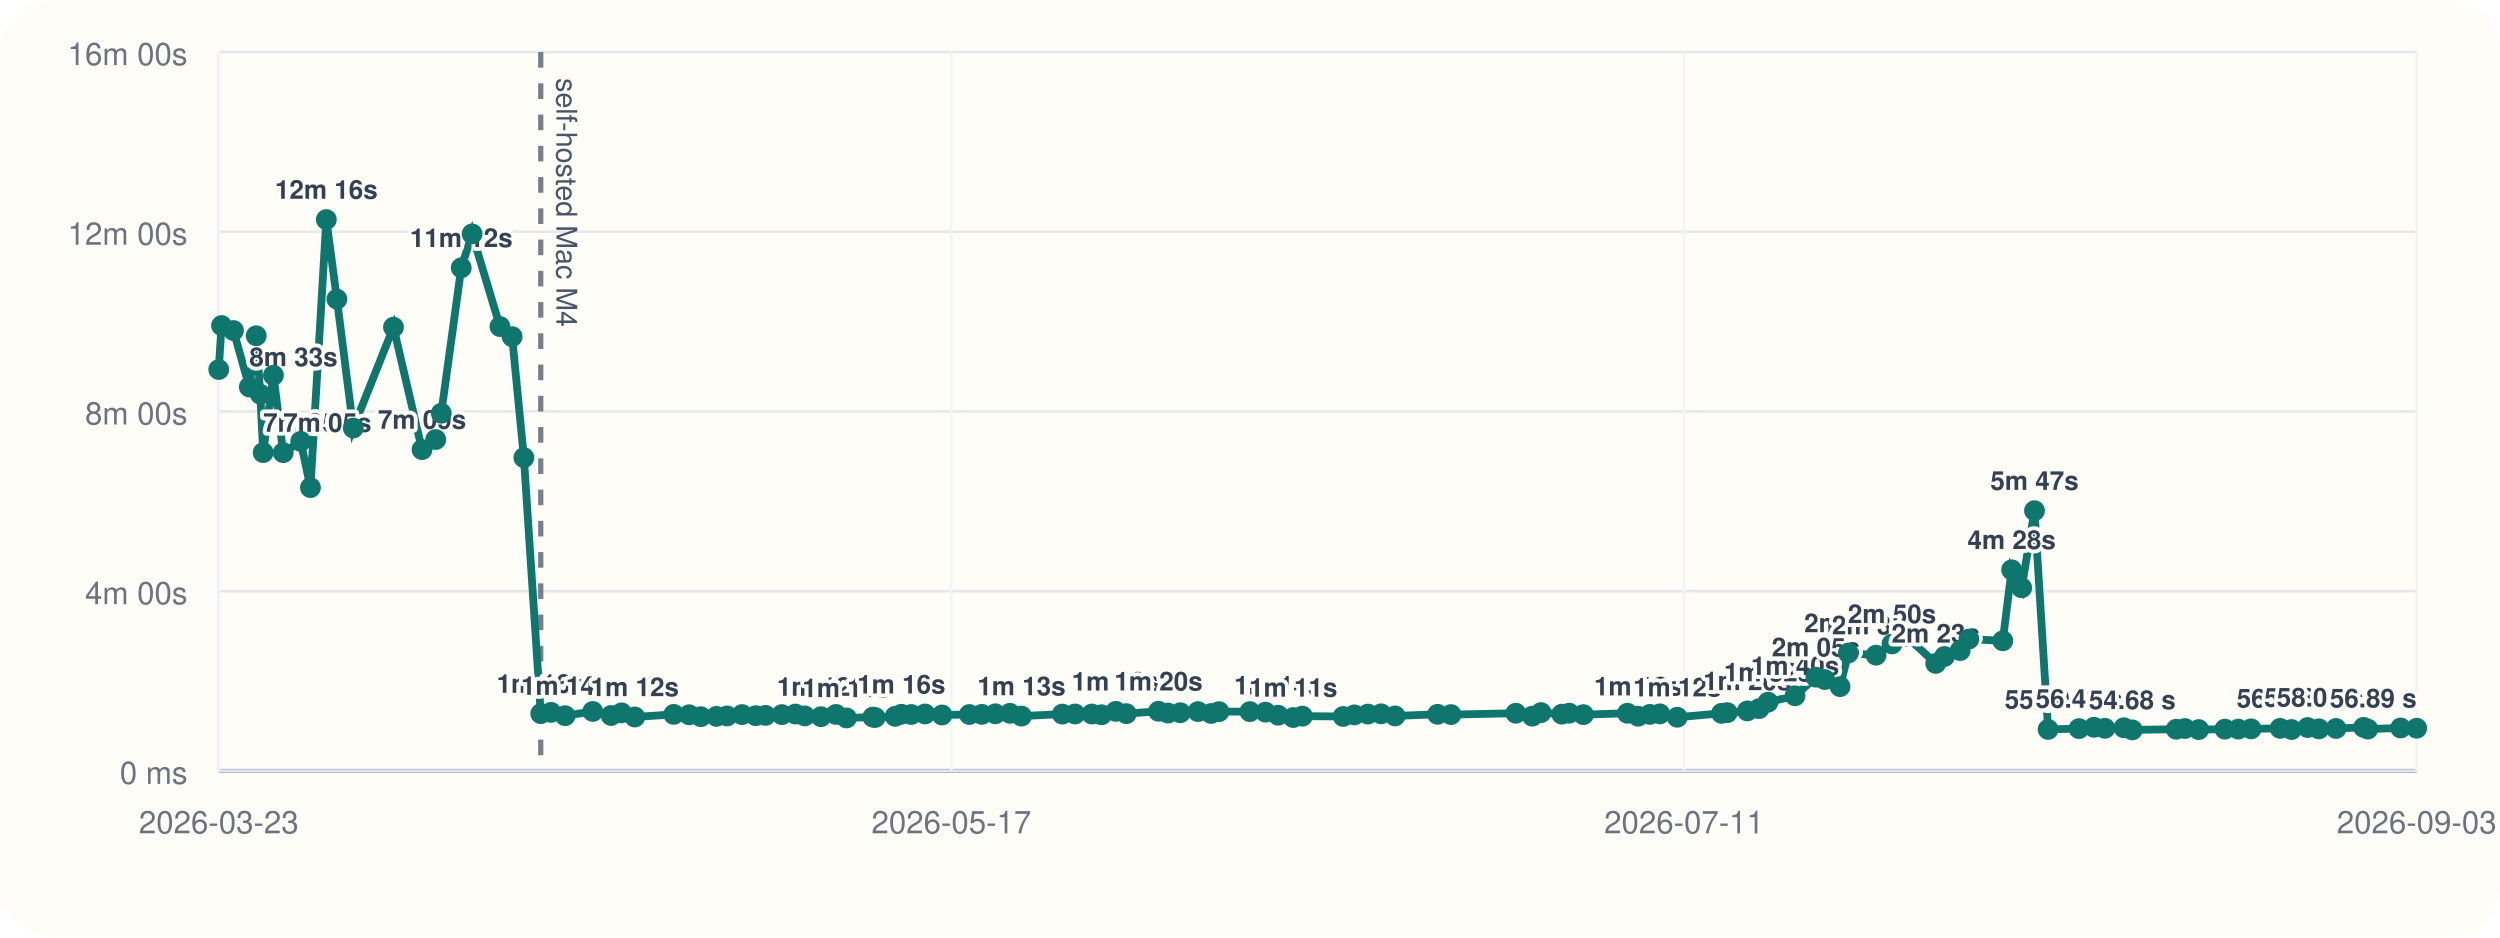
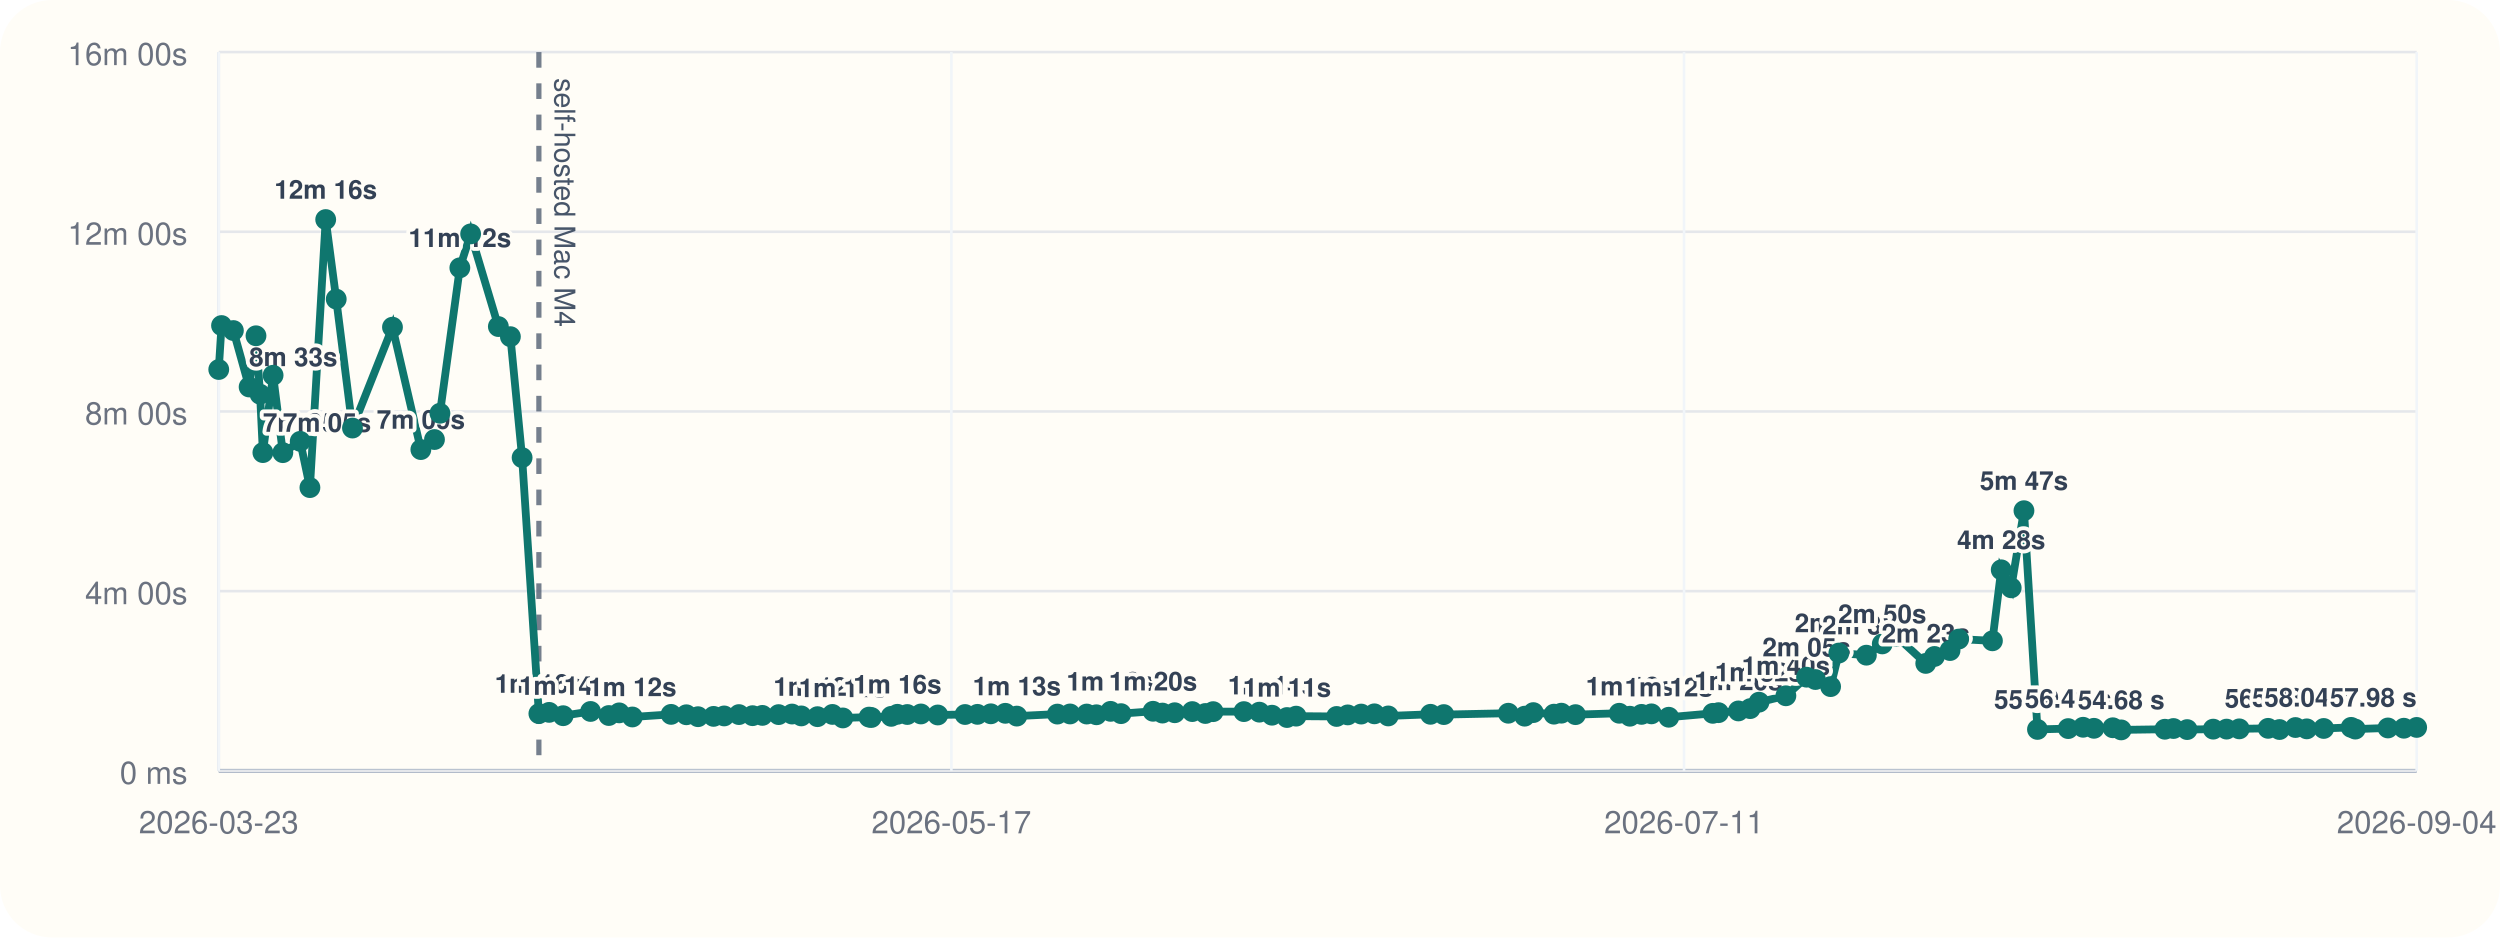
<svg xmlns="http://www.w3.org/2000/svg" viewBox="0 0 960 360">
  <rect width="960" height="360" rx="20" fill="#fffdf7" />
  <line x1="84" y1="296" x2="928" y2="296" stroke="#cbd5e1" stroke-width="1" />
  <line x1="84" y1="20" x2="84" y2="296" stroke="#cbd5e1" stroke-width="1" />
  <line x1="84" y1="296.00" x2="928" y2="296.00" stroke="#94a3b8" stroke-width="1.5" />
  <line x1="84" y1="296.00" x2="928" y2="296.00" stroke="#e5e7eb" stroke-width="1" />
  <text x="72" y="301.00" text-anchor="end" font-size="12" font-family="Helvetica, Arial, sans-serif" fill="#6b7280">0 ms</text>
  <line x1="84" y1="227.00" x2="928" y2="227.00" stroke="#e5e7eb" stroke-width="1" />
  <text x="72" y="232.00" text-anchor="end" font-size="12" font-family="Helvetica, Arial, sans-serif" fill="#6b7280">4m 00s</text>
  <line x1="84" y1="158.00" x2="928" y2="158.00" stroke="#e5e7eb" stroke-width="1" />
  <text x="72" y="163.00" text-anchor="end" font-size="12" font-family="Helvetica, Arial, sans-serif" fill="#6b7280">8m 00s</text>
  <line x1="84" y1="89.00" x2="928" y2="89.00" stroke="#e5e7eb" stroke-width="1" />
  <text x="72" y="94.00" text-anchor="end" font-size="12" font-family="Helvetica, Arial, sans-serif" fill="#6b7280">12m 00s</text>
  <line x1="84" y1="20.00" x2="928" y2="20.00" stroke="#e5e7eb" stroke-width="1" />
  <text x="72" y="25.00" text-anchor="end" font-size="12" font-family="Helvetica, Arial, sans-serif" fill="#6b7280">16m 00s</text>
  <line x1="84.00" y1="20" x2="84.00" y2="296" stroke="#f1f5f9" stroke-width="1" />
  <text x="84.00" y="320" text-anchor="middle" font-size="12" font-family="Helvetica, Arial, sans-serif" fill="#6b7280">2026-03-23</text>
  <line x1="365.33" y1="20" x2="365.33" y2="296" stroke="#f1f5f9" stroke-width="1" />
  <text x="365.33" y="320" text-anchor="middle" font-size="12" font-family="Helvetica, Arial, sans-serif" fill="#6b7280">2026-05-17</text>
  <line x1="646.67" y1="20" x2="646.67" y2="296" stroke="#f1f5f9" stroke-width="1" />
  <text x="646.67" y="320" text-anchor="middle" font-size="12" font-family="Helvetica, Arial, sans-serif" fill="#6b7280">2026-07-11</text>
  <line x1="928.00" y1="20" x2="928.00" y2="296" stroke="#f1f5f9" stroke-width="1" />
-   <text x="928.00" y="320" text-anchor="middle" font-size="12" font-family="Helvetica, Arial, sans-serif" fill="#6b7280">2026-09-03</text>
-   <line x1="207.65" y1="20" x2="207.65" y2="296" stroke="#475569" stroke-width="2" stroke-dasharray="6 6" opacity="0.75" />
-   <text x="213.65" y="30" transform="rotate(90 213.65 30)" font-size="11" font-family="Helvetica, Arial, sans-serif" fill="#475569">self-hosted Mac M4</text>
-   <polyline fill="none" stroke="#0f766e" stroke-width="3" points="84.00,141.89 85.07,125.01 89.65,126.93 95.73,148.60 98.38,128.94 99.95,151.38 101.05,173.80 105.00,144.10 108.75,173.82 115.47,169.48 119.21,187.24 125.31,84.31 129.37,114.86 135.65,164.37 151.10,125.64 162.06,172.64 167.32,168.78 169.44,158.69 177.12,102.84 181.29,89.82 191.99,125.40 196.65,129.28 201.17,175.73 207.65,274.04 211.61,273.55 217.02,274.83 227.61,273.20 234.67,274.76 238.68,273.74 243.76,275.32 258.71,274.32 264.61,274.47 269.12,275.21 275.12,275.09 279.21,274.92 284.93,274.40 290.18,274.82 293.97,274.71 300.24,274.41 305.43,274.19 309.01,274.91 315.27,275.20 321.03,274.34 325.06,275.69 335.17,275.37 336.06,275.52 343.73,275.08 346.12,274.29 349.94,274.37 355.22,274.16 361.72,274.55 372.25,274.37 377.04,274.31 382.22,274.10 387.81,273.91 392.24,274.98 407.92,274.21 412.82,274.16 419.25,274.19 422.99,274.47 428.47,273.16 432.51,274.04 444.87,273.13 448.49,273.82 453.24,273.69 460.01,273.25 465.06,273.98 468.09,273.27 479.95,273.26 485.94,273.47 490.82,274.64 496.61,275.53 500.12,275.00 515.77,275.12 520.07,274.52 525.28,274.20 530.36,274.11 535.72,274.92 552.03,274.29 557.18,274.40 582.09,273.88 588.40,275.01 591.75,273.64 599.72,274.24 602.58,273.86 608.04,274.42 624.94,273.89 629.04,275.03 633.54,274.32 637.37,274.12 644.06,275.42 661.08,273.92 663.27,273.66 670.96,273.00 675.50,272.11 678.92,269.64 689.30,267.18 697.29,260.04 700.71,260.94 706.57,263.66 709.76,250.77 720.39,251.59 726.53,247.26 731.95,244.32 743.32,254.75 746.69,252.08 752.70,249.81 756.03,245.41 769.07,246.07 772.47,218.81 776.32,225.72 781.25,196.11 786.47,280.10 798.34,279.78 804.10,279.27 808.29,279.67 815.57,279.46 818.80,280.28 835.68,280.03 839.01,279.75 844.29,280.16 854.36,279.99 859.52,279.98 864.42,279.88 875.56,279.68 879.96,280.14 886.12,279.37 890.48,279.88 897.04,279.73 907.61,279.31 909.24,279.97 921.84,279.54 928.00,279.64" />
+   <text x="928.00" y="320" text-anchor="middle" font-size="12" font-family="Helvetica, Arial, sans-serif" fill="#6b7280">2026-09-04</text>
+   <line x1="206.93" y1="20" x2="206.93" y2="296" stroke="#475569" stroke-width="2" stroke-dasharray="6 6" opacity="0.75" />
+   <text x="212.93" y="30" transform="rotate(90 212.93 30)" font-size="11" font-family="Helvetica, Arial, sans-serif" fill="#475569">self-hosted Mac M4</text>
+   <polyline fill="none" stroke="#0f766e" stroke-width="3" points="84.00,141.89 85.07,125.01 89.62,126.93 95.66,148.60 98.30,128.94 99.86,151.38 100.95,173.80 104.87,144.10 108.61,173.82 115.28,169.48 119.01,187.24 125.07,84.31 129.11,114.86 135.35,164.37 150.71,125.64 161.61,172.64 166.84,168.78 168.94,158.69 176.58,102.84 180.73,89.82 191.37,125.40 195.99,129.28 200.49,175.73 206.93,274.04 210.86,273.55 216.25,274.83 226.78,273.20 233.79,274.76 237.78,273.74 242.83,275.32 257.70,274.32 263.56,274.47 268.04,275.21 274.01,275.09 278.08,274.92 283.76,274.40 288.98,274.82 292.75,274.71 298.99,274.41 304.14,274.19 307.70,274.91 313.92,275.20 319.65,274.34 323.66,275.69 333.71,275.37 334.60,275.52 342.22,275.08 344.60,274.29 348.40,274.37 353.64,274.16 360.11,274.55 370.58,274.37 375.34,274.31 380.49,274.10 386.04,273.91 390.45,274.98 406.03,274.21 410.91,274.16 417.31,274.19 421.02,274.47 426.46,273.16 430.48,274.04 442.77,273.13 446.38,273.82 451.09,273.69 457.83,273.25 462.85,273.98 465.85,273.27 477.65,273.26 483.60,273.47 488.45,274.64 494.21,275.53 497.71,275.00 513.26,275.12 517.54,274.52 522.71,274.20 527.77,274.11 533.09,274.92 549.31,274.29 554.43,274.40 579.19,273.88 585.47,275.01 588.80,273.64 596.72,274.24 599.57,273.86 604.99,274.42 621.79,273.89 625.88,275.03 630.35,274.32 634.15,274.12 640.80,275.42 657.72,273.92 659.91,273.66 667.55,273.00 672.06,272.11 675.46,269.64 685.78,267.18 693.72,260.04 697.13,260.94 702.95,263.66 706.12,250.77 716.69,251.59 722.79,247.26 728.18,244.32 739.49,254.75 742.84,252.08 748.81,249.81 752.13,245.41 765.09,246.07 768.47,218.81 772.30,225.72 777.20,196.11 782.39,280.10 794.19,279.78 799.91,279.27 804.08,279.67 811.32,279.46 814.53,280.28 831.31,280.03 834.62,279.75 839.87,280.16 849.88,279.99 855.01,279.98 859.88,279.88 870.96,279.68 875.34,280.14 881.46,279.37 885.80,279.88 892.31,279.73 902.83,279.31 904.44,279.97 916.97,279.54 923.09,279.64 928.00,279.33" />
  <circle cx="84.00" cy="141.89" r="4" fill="#0f766e" />
  <circle cx="85.07" cy="125.01" r="4" fill="#0f766e" />
-   <circle cx="89.65" cy="126.93" r="4" fill="#0f766e" />
-   <circle cx="95.73" cy="148.60" r="4" fill="#0f766e" />
-   <text x="95.73" y="140.60" text-anchor="start" font-size="10" font-family="Helvetica, Arial, sans-serif" font-weight="600" paint-order="stroke" stroke="#fffdf7" stroke-width="3" stroke-linejoin="round" fill="#334155">8m 33s</text>
-   <circle cx="98.38" cy="128.94" r="4" fill="#0f766e" />
-   <circle cx="99.95" cy="151.38" r="4" fill="#0f766e" />
-   <circle cx="101.05" cy="173.80" r="4" fill="#0f766e" />
-   <text x="101.05" y="165.80" text-anchor="start" font-size="10" font-family="Helvetica, Arial, sans-serif" font-weight="600" paint-order="stroke" stroke="#fffdf7" stroke-width="3" stroke-linejoin="round" fill="#334155">7m 05s</text>
-   <circle cx="105.00" cy="144.10" r="4" fill="#0f766e" />
-   <circle cx="108.75" cy="173.82" r="4" fill="#0f766e" />
-   <text x="108.75" y="165.82" text-anchor="start" font-size="10" font-family="Helvetica, Arial, sans-serif" font-weight="600" paint-order="stroke" stroke="#fffdf7" stroke-width="3" stroke-linejoin="round" fill="#334155">7m 05s</text>
-   <circle cx="115.47" cy="169.48" r="4" fill="#0f766e" />
-   <circle cx="119.21" cy="187.24" r="4" fill="#0f766e" />
-   <circle cx="125.31" cy="84.31" r="4" fill="#0f766e" />
-   <text x="125.31" y="76.31" text-anchor="middle" font-size="10" font-family="Helvetica, Arial, sans-serif" font-weight="600" paint-order="stroke" stroke="#fffdf7" stroke-width="3" stroke-linejoin="round" fill="#334155">12m 16s</text>
-   <circle cx="129.37" cy="114.86" r="4" fill="#0f766e" />
-   <circle cx="135.65" cy="164.37" r="4" fill="#0f766e" />
-   <circle cx="151.10" cy="125.64" r="4" fill="#0f766e" />
-   <circle cx="162.06" cy="172.64" r="4" fill="#0f766e" />
-   <text x="162.06" y="164.64" text-anchor="middle" font-size="10" font-family="Helvetica, Arial, sans-serif" font-weight="600" paint-order="stroke" stroke="#fffdf7" stroke-width="3" stroke-linejoin="round" fill="#334155">7m 09s</text>
-   <circle cx="167.32" cy="168.78" r="4" fill="#0f766e" />
-   <circle cx="169.44" cy="158.69" r="4" fill="#0f766e" />
-   <circle cx="177.12" cy="102.84" r="4" fill="#0f766e" />
-   <text x="177.12" y="94.84" text-anchor="middle" font-size="10" font-family="Helvetica, Arial, sans-serif" font-weight="600" paint-order="stroke" stroke="#fffdf7" stroke-width="3" stroke-linejoin="round" fill="#334155">11m 12s</text>
-   <circle cx="181.29" cy="89.82" r="4" fill="#0f766e" />
-   <circle cx="191.99" cy="125.40" r="4" fill="#0f766e" />
-   <circle cx="196.65" cy="129.28" r="4" fill="#0f766e" />
-   <circle cx="201.17" cy="175.73" r="4" fill="#0f766e" />
-   <circle cx="207.65" cy="274.04" r="4" fill="#0f766e" />
-   <text x="207.65" y="266.04" text-anchor="middle" font-size="10" font-family="Helvetica, Arial, sans-serif" font-weight="600" paint-order="stroke" stroke="#fffdf7" stroke-width="3" stroke-linejoin="round" fill="#334155">1m 16s</text>
-   <circle cx="211.61" cy="273.55" r="4" fill="#0f766e" />
-   <circle cx="217.02" cy="274.83" r="4" fill="#0f766e" />
-   <text x="217.02" y="266.83" text-anchor="middle" font-size="10" font-family="Helvetica, Arial, sans-serif" font-weight="600" paint-order="stroke" stroke="#fffdf7" stroke-width="3" stroke-linejoin="round" fill="#334155">1m 14s</text>
-   <circle cx="227.61" cy="273.20" r="4" fill="#0f766e" />
-   <circle cx="234.67" cy="274.76" r="4" fill="#0f766e" />
-   <circle cx="238.68" cy="273.74" r="4" fill="#0f766e" />
-   <circle cx="243.76" cy="275.32" r="4" fill="#0f766e" />
-   <text x="243.76" y="267.32" text-anchor="middle" font-size="10" font-family="Helvetica, Arial, sans-serif" font-weight="600" paint-order="stroke" stroke="#fffdf7" stroke-width="3" stroke-linejoin="round" fill="#334155">1m 12s</text>
-   <circle cx="258.71" cy="274.32" r="4" fill="#0f766e" />
-   <circle cx="264.61" cy="274.47" r="4" fill="#0f766e" />
-   <circle cx="269.12" cy="275.21" r="4" fill="#0f766e" />
-   <circle cx="275.12" cy="275.09" r="4" fill="#0f766e" />
-   <circle cx="279.21" cy="274.92" r="4" fill="#0f766e" />
-   <circle cx="284.93" cy="274.40" r="4" fill="#0f766e" />
-   <circle cx="290.18" cy="274.82" r="4" fill="#0f766e" />
-   <circle cx="293.97" cy="274.71" r="4" fill="#0f766e" />
-   <circle cx="300.24" cy="274.41" r="4" fill="#0f766e" />
-   <circle cx="305.43" cy="274.19" r="4" fill="#0f766e" />
-   <circle cx="309.01" cy="274.91" r="4" fill="#0f766e" />
-   <circle cx="315.27" cy="275.20" r="4" fill="#0f766e" />
-   <text x="315.27" y="267.20" text-anchor="middle" font-size="10" font-family="Helvetica, Arial, sans-serif" font-weight="600" paint-order="stroke" stroke="#fffdf7" stroke-width="3" stroke-linejoin="round" fill="#334155">1m 12s</text>
-   <circle cx="321.03" cy="274.34" r="4" fill="#0f766e" />
-   <circle cx="325.06" cy="275.69" r="4" fill="#0f766e" />
-   <text x="325.06" y="267.69" text-anchor="middle" font-size="10" font-family="Helvetica, Arial, sans-serif" font-weight="600" paint-order="stroke" stroke="#fffdf7" stroke-width="3" stroke-linejoin="round" fill="#334155">1m 11s</text>
-   <circle cx="335.17" cy="275.37" r="4" fill="#0f766e" />
-   <circle cx="336.06" cy="275.52" r="4" fill="#0f766e" />
-   <circle cx="343.73" cy="275.08" r="4" fill="#0f766e" />
-   <circle cx="346.12" cy="274.29" r="4" fill="#0f766e" />
-   <text x="346.12" y="266.29" text-anchor="middle" font-size="10" font-family="Helvetica, Arial, sans-serif" font-weight="600" paint-order="stroke" stroke="#fffdf7" stroke-width="3" stroke-linejoin="round" fill="#334155">1m 16s</text>
-   <circle cx="349.94" cy="274.37" r="4" fill="#0f766e" />
-   <circle cx="355.22" cy="274.16" r="4" fill="#0f766e" />
-   <circle cx="361.72" cy="274.55" r="4" fill="#0f766e" />
-   <circle cx="372.25" cy="274.37" r="4" fill="#0f766e" />
-   <circle cx="377.04" cy="274.31" r="4" fill="#0f766e" />
-   <circle cx="382.22" cy="274.10" r="4" fill="#0f766e" />
-   <circle cx="387.81" cy="273.91" r="4" fill="#0f766e" />
-   <circle cx="392.24" cy="274.98" r="4" fill="#0f766e" />
-   <text x="392.24" y="266.98" text-anchor="middle" font-size="10" font-family="Helvetica, Arial, sans-serif" font-weight="600" paint-order="stroke" stroke="#fffdf7" stroke-width="3" stroke-linejoin="round" fill="#334155">1m 13s</text>
-   <circle cx="407.92" cy="274.21" r="4" fill="#0f766e" />
-   <circle cx="412.82" cy="274.16" r="4" fill="#0f766e" />
-   <circle cx="419.25" cy="274.19" r="4" fill="#0f766e" />
-   <circle cx="422.99" cy="274.47" r="4" fill="#0f766e" />
-   <circle cx="428.47" cy="273.16" r="4" fill="#0f766e" />
-   <text x="428.47" y="265.16" text-anchor="middle" font-size="10" font-family="Helvetica, Arial, sans-serif" font-weight="600" paint-order="stroke" stroke="#fffdf7" stroke-width="3" stroke-linejoin="round" fill="#334155">1m 19s</text>
-   <circle cx="432.51" cy="274.04" r="4" fill="#0f766e" />
-   <circle cx="444.87" cy="273.13" r="4" fill="#0f766e" />
-   <text x="444.87" y="265.13" text-anchor="middle" font-size="10" font-family="Helvetica, Arial, sans-serif" font-weight="600" paint-order="stroke" stroke="#fffdf7" stroke-width="3" stroke-linejoin="round" fill="#334155">1m 20s</text>
-   <circle cx="448.49" cy="273.82" r="4" fill="#0f766e" />
-   <circle cx="453.24" cy="273.69" r="4" fill="#0f766e" />
-   <circle cx="460.01" cy="273.25" r="4" fill="#0f766e" />
-   <circle cx="465.06" cy="273.98" r="4" fill="#0f766e" />
-   <circle cx="468.09" cy="273.27" r="4" fill="#0f766e" />
-   <circle cx="479.95" cy="273.26" r="4" fill="#0f766e" />
-   <circle cx="485.94" cy="273.47" r="4" fill="#0f766e" />
-   <circle cx="490.82" cy="274.64" r="4" fill="#0f766e" />
-   <text x="490.82" y="266.64" text-anchor="middle" font-size="10" font-family="Helvetica, Arial, sans-serif" font-weight="600" paint-order="stroke" stroke="#fffdf7" stroke-width="3" stroke-linejoin="round" fill="#334155">1m 14s</text>
-   <circle cx="496.61" cy="275.53" r="4" fill="#0f766e" />
-   <text x="496.61" y="267.53" text-anchor="middle" font-size="10" font-family="Helvetica, Arial, sans-serif" font-weight="600" paint-order="stroke" stroke="#fffdf7" stroke-width="3" stroke-linejoin="round" fill="#334155">1m 11s</text>
-   <circle cx="500.12" cy="275.00" r="4" fill="#0f766e" />
-   <circle cx="515.77" cy="275.12" r="4" fill="#0f766e" />
-   <circle cx="520.07" cy="274.52" r="4" fill="#0f766e" />
-   <circle cx="525.28" cy="274.20" r="4" fill="#0f766e" />
-   <circle cx="530.36" cy="274.11" r="4" fill="#0f766e" />
-   <circle cx="535.72" cy="274.92" r="4" fill="#0f766e" />
-   <circle cx="552.03" cy="274.29" r="4" fill="#0f766e" />
-   <circle cx="557.18" cy="274.40" r="4" fill="#0f766e" />
-   <circle cx="582.09" cy="273.88" r="4" fill="#0f766e" />
-   <circle cx="588.40" cy="275.01" r="4" fill="#0f766e" />
-   <circle cx="591.75" cy="273.64" r="4" fill="#0f766e" />
-   <circle cx="599.72" cy="274.24" r="4" fill="#0f766e" />
-   <circle cx="602.58" cy="273.86" r="4" fill="#0f766e" />
-   <circle cx="608.04" cy="274.42" r="4" fill="#0f766e" />
-   <circle cx="624.94" cy="273.89" r="4" fill="#0f766e" />
-   <circle cx="629.04" cy="275.03" r="4" fill="#0f766e" />
-   <text x="629.04" y="267.03" text-anchor="middle" font-size="10" font-family="Helvetica, Arial, sans-serif" font-weight="600" paint-order="stroke" stroke="#fffdf7" stroke-width="3" stroke-linejoin="round" fill="#334155">1m 13s</text>
-   <circle cx="633.54" cy="274.32" r="4" fill="#0f766e" />
-   <circle cx="637.37" cy="274.12" r="4" fill="#0f766e" />
-   <circle cx="644.06" cy="275.42" r="4" fill="#0f766e" />
-   <text x="644.06" y="267.42" text-anchor="middle" font-size="10" font-family="Helvetica, Arial, sans-serif" font-weight="600" paint-order="stroke" stroke="#fffdf7" stroke-width="3" stroke-linejoin="round" fill="#334155">1m 12s</text>
-   <circle cx="661.08" cy="273.92" r="4" fill="#0f766e" />
-   <circle cx="663.27" cy="273.66" r="4" fill="#0f766e" />
-   <circle cx="670.96" cy="273.00" r="4" fill="#0f766e" />
-   <text x="670.96" y="265.00" text-anchor="middle" font-size="10" font-family="Helvetica, Arial, sans-serif" font-weight="600" paint-order="stroke" stroke="#fffdf7" stroke-width="3" stroke-linejoin="round" fill="#334155">1m 20s</text>
-   <circle cx="675.50" cy="272.11" r="4" fill="#0f766e" />
-   <circle cx="678.92" cy="269.64" r="4" fill="#0f766e" />
-   <text x="678.92" y="261.64" text-anchor="middle" font-size="10" font-family="Helvetica, Arial, sans-serif" font-weight="600" paint-order="stroke" stroke="#fffdf7" stroke-width="3" stroke-linejoin="round" fill="#334155">1m 32s</text>
-   <circle cx="689.30" cy="267.18" r="4" fill="#0f766e" />
-   <text x="689.30" y="259.18" text-anchor="middle" font-size="10" font-family="Helvetica, Arial, sans-serif" font-weight="600" paint-order="stroke" stroke="#fffdf7" stroke-width="3" stroke-linejoin="round" fill="#334155">1m 40s</text>
-   <circle cx="697.29" cy="260.04" r="4" fill="#0f766e" />
-   <text x="697.29" y="252.04" text-anchor="middle" font-size="10" font-family="Helvetica, Arial, sans-serif" font-weight="600" paint-order="stroke" stroke="#fffdf7" stroke-width="3" stroke-linejoin="round" fill="#334155">2m 05s</text>
-   <circle cx="700.71" cy="260.94" r="4" fill="#0f766e" />
-   <circle cx="706.57" cy="263.66" r="4" fill="#0f766e" />
-   <circle cx="709.76" cy="250.77" r="4" fill="#0f766e" />
-   <text x="709.76" y="242.77" text-anchor="middle" font-size="10" font-family="Helvetica, Arial, sans-serif" font-weight="600" paint-order="stroke" stroke="#fffdf7" stroke-width="3" stroke-linejoin="round" fill="#334155">2m 37s</text>
-   <circle cx="720.39" cy="251.59" r="4" fill="#0f766e" />
-   <text x="720.39" y="243.59" text-anchor="middle" font-size="10" font-family="Helvetica, Arial, sans-serif" font-weight="600" paint-order="stroke" stroke="#fffdf7" stroke-width="3" stroke-linejoin="round" fill="#334155">2m 34s</text>
-   <circle cx="726.53" cy="247.26" r="4" fill="#0f766e" />
-   <text x="726.53" y="239.26" text-anchor="middle" font-size="10" font-family="Helvetica, Arial, sans-serif" font-weight="600" paint-order="stroke" stroke="#fffdf7" stroke-width="3" stroke-linejoin="round" fill="#334155">2m 50s</text>
-   <circle cx="731.95" cy="244.32" r="4" fill="#0f766e" />
-   <circle cx="743.32" cy="254.75" r="4" fill="#0f766e" />
-   <text x="743.32" y="246.75" text-anchor="middle" font-size="10" font-family="Helvetica, Arial, sans-serif" font-weight="600" paint-order="stroke" stroke="#fffdf7" stroke-width="3" stroke-linejoin="round" fill="#334155">2m 23s</text>
-   <circle cx="746.69" cy="252.08" r="4" fill="#0f766e" />
-   <circle cx="752.70" cy="249.81" r="4" fill="#0f766e" />
-   <circle cx="756.03" cy="245.41" r="4" fill="#0f766e" />
-   <circle cx="769.07" cy="246.07" r="4" fill="#0f766e" />
-   <circle cx="772.47" cy="218.81" r="4" fill="#0f766e" />
-   <text x="772.47" y="210.81" text-anchor="middle" font-size="10" font-family="Helvetica, Arial, sans-serif" font-weight="600" paint-order="stroke" stroke="#fffdf7" stroke-width="3" stroke-linejoin="round" fill="#334155">4m 28s</text>
-   <circle cx="776.32" cy="225.72" r="4" fill="#0f766e" />
-   <circle cx="781.25" cy="196.11" r="4" fill="#0f766e" />
-   <text x="781.25" y="188.11" text-anchor="middle" font-size="10" font-family="Helvetica, Arial, sans-serif" font-weight="600" paint-order="stroke" stroke="#fffdf7" stroke-width="3" stroke-linejoin="round" fill="#334155">5m 47s</text>
-   <circle cx="786.47" cy="280.10" r="4" fill="#0f766e" />
-   <text x="786.47" y="272.10" text-anchor="middle" font-size="10" font-family="Helvetica, Arial, sans-serif" font-weight="600" paint-order="stroke" stroke="#fffdf7" stroke-width="3" stroke-linejoin="round" fill="#334155">55.30 s</text>
-   <circle cx="798.34" cy="279.78" r="4" fill="#0f766e" />
-   <text x="798.34" y="271.78" text-anchor="middle" font-size="10" font-family="Helvetica, Arial, sans-serif" font-weight="600" paint-order="stroke" stroke="#fffdf7" stroke-width="3" stroke-linejoin="round" fill="#334155">56.43 s</text>
-   <circle cx="804.10" cy="279.27" r="4" fill="#0f766e" />
-   <circle cx="808.29" cy="279.67" r="4" fill="#0f766e" />
-   <circle cx="815.57" cy="279.46" r="4" fill="#0f766e" />
-   <circle cx="818.80" cy="280.28" r="4" fill="#0f766e" />
-   <text x="818.80" y="272.28" text-anchor="middle" font-size="10" font-family="Helvetica, Arial, sans-serif" font-weight="600" paint-order="stroke" stroke="#fffdf7" stroke-width="3" stroke-linejoin="round" fill="#334155">54.68 s</text>
-   <circle cx="835.68" cy="280.03" r="4" fill="#0f766e" />
-   <circle cx="839.01" cy="279.75" r="4" fill="#0f766e" />
-   <circle cx="844.29" cy="280.16" r="4" fill="#0f766e" />
-   <circle cx="854.36" cy="279.99" r="4" fill="#0f766e" />
-   <circle cx="859.52" cy="279.98" r="4" fill="#0f766e" />
-   <circle cx="864.42" cy="279.88" r="4" fill="#0f766e" />
-   <circle cx="875.56" cy="279.68" r="4" fill="#0f766e" />
-   <text x="875.56" y="271.68" text-anchor="middle" font-size="10" font-family="Helvetica, Arial, sans-serif" font-weight="600" paint-order="stroke" stroke="#fffdf7" stroke-width="3" stroke-linejoin="round" fill="#334155">56.78 s</text>
-   <circle cx="879.96" cy="280.14" r="4" fill="#0f766e" />
-   <circle cx="886.12" cy="279.37" r="4" fill="#0f766e" />
-   <text x="886.12" y="271.37" text-anchor="middle" font-size="10" font-family="Helvetica, Arial, sans-serif" font-weight="600" paint-order="stroke" stroke="#fffdf7" stroke-width="3" stroke-linejoin="round" fill="#334155">57.83 s</text>
-   <circle cx="890.48" cy="279.88" r="4" fill="#0f766e" />
-   <circle cx="897.04" cy="279.73" r="4" fill="#0f766e" />
-   <circle cx="907.61" cy="279.31" r="4" fill="#0f766e" />
-   <text x="907.61" y="271.31" text-anchor="end" font-size="10" font-family="Helvetica, Arial, sans-serif" font-weight="600" paint-order="stroke" stroke="#fffdf7" stroke-width="3" stroke-linejoin="round" fill="#334155">58.04 s</text>
-   <circle cx="909.24" cy="279.97" r="4" fill="#0f766e" />
-   <circle cx="921.84" cy="279.54" r="4" fill="#0f766e" />
-   <circle cx="928.00" cy="279.64" r="4" fill="#0f766e" />
-   <text x="928.00" y="271.64" text-anchor="end" font-size="10" font-family="Helvetica, Arial, sans-serif" font-weight="600" paint-order="stroke" stroke="#fffdf7" stroke-width="3" stroke-linejoin="round" fill="#334155">56.89 s</text>
+   <circle cx="89.62" cy="126.93" r="4" fill="#0f766e" />
+   <circle cx="95.66" cy="148.60" r="4" fill="#0f766e" />
+   <text x="95.66" y="140.60" text-anchor="start" font-size="10" font-family="Helvetica, Arial, sans-serif" font-weight="600" paint-order="stroke" stroke="#fffdf7" stroke-width="3" stroke-linejoin="round" fill="#334155">8m 33s</text>
+   <circle cx="98.30" cy="128.94" r="4" fill="#0f766e" />
+   <circle cx="99.86" cy="151.38" r="4" fill="#0f766e" />
+   <circle cx="100.95" cy="173.80" r="4" fill="#0f766e" />
+   <text x="100.95" y="165.80" text-anchor="start" font-size="10" font-family="Helvetica, Arial, sans-serif" font-weight="600" paint-order="stroke" stroke="#fffdf7" stroke-width="3" stroke-linejoin="round" fill="#334155">7m 05s</text>
+   <circle cx="104.87" cy="144.10" r="4" fill="#0f766e" />
+   <circle cx="108.61" cy="173.82" r="4" fill="#0f766e" />
+   <text x="108.61" y="165.82" text-anchor="start" font-size="10" font-family="Helvetica, Arial, sans-serif" font-weight="600" paint-order="stroke" stroke="#fffdf7" stroke-width="3" stroke-linejoin="round" fill="#334155">7m 05s</text>
+   <circle cx="115.28" cy="169.48" r="4" fill="#0f766e" />
+   <circle cx="119.01" cy="187.24" r="4" fill="#0f766e" />
+   <circle cx="125.07" cy="84.31" r="4" fill="#0f766e" />
+   <text x="125.07" y="76.31" text-anchor="middle" font-size="10" font-family="Helvetica, Arial, sans-serif" font-weight="600" paint-order="stroke" stroke="#fffdf7" stroke-width="3" stroke-linejoin="round" fill="#334155">12m 16s</text>
+   <circle cx="129.11" cy="114.86" r="4" fill="#0f766e" />
+   <circle cx="135.35" cy="164.37" r="4" fill="#0f766e" />
+   <circle cx="150.71" cy="125.64" r="4" fill="#0f766e" />
+   <circle cx="161.61" cy="172.64" r="4" fill="#0f766e" />
+   <text x="161.61" y="164.64" text-anchor="middle" font-size="10" font-family="Helvetica, Arial, sans-serif" font-weight="600" paint-order="stroke" stroke="#fffdf7" stroke-width="3" stroke-linejoin="round" fill="#334155">7m 09s</text>
+   <circle cx="166.84" cy="168.78" r="4" fill="#0f766e" />
+   <circle cx="168.94" cy="158.69" r="4" fill="#0f766e" />
+   <circle cx="176.58" cy="102.84" r="4" fill="#0f766e" />
+   <text x="176.58" y="94.84" text-anchor="middle" font-size="10" font-family="Helvetica, Arial, sans-serif" font-weight="600" paint-order="stroke" stroke="#fffdf7" stroke-width="3" stroke-linejoin="round" fill="#334155">11m 12s</text>
+   <circle cx="180.73" cy="89.82" r="4" fill="#0f766e" />
+   <circle cx="191.37" cy="125.40" r="4" fill="#0f766e" />
+   <circle cx="195.99" cy="129.28" r="4" fill="#0f766e" />
+   <circle cx="200.49" cy="175.73" r="4" fill="#0f766e" />
+   <circle cx="206.93" cy="274.04" r="4" fill="#0f766e" />
+   <text x="206.93" y="266.04" text-anchor="middle" font-size="10" font-family="Helvetica, Arial, sans-serif" font-weight="600" paint-order="stroke" stroke="#fffdf7" stroke-width="3" stroke-linejoin="round" fill="#334155">1m 16s</text>
+   <circle cx="210.86" cy="273.55" r="4" fill="#0f766e" />
+   <circle cx="216.25" cy="274.83" r="4" fill="#0f766e" />
+   <text x="216.25" y="266.83" text-anchor="middle" font-size="10" font-family="Helvetica, Arial, sans-serif" font-weight="600" paint-order="stroke" stroke="#fffdf7" stroke-width="3" stroke-linejoin="round" fill="#334155">1m 14s</text>
+   <circle cx="226.78" cy="273.20" r="4" fill="#0f766e" />
+   <circle cx="233.79" cy="274.76" r="4" fill="#0f766e" />
+   <circle cx="237.78" cy="273.74" r="4" fill="#0f766e" />
+   <circle cx="242.83" cy="275.32" r="4" fill="#0f766e" />
+   <text x="242.83" y="267.32" text-anchor="middle" font-size="10" font-family="Helvetica, Arial, sans-serif" font-weight="600" paint-order="stroke" stroke="#fffdf7" stroke-width="3" stroke-linejoin="round" fill="#334155">1m 12s</text>
+   <circle cx="257.70" cy="274.32" r="4" fill="#0f766e" />
+   <circle cx="263.56" cy="274.47" r="4" fill="#0f766e" />
+   <circle cx="268.04" cy="275.21" r="4" fill="#0f766e" />
+   <circle cx="274.01" cy="275.09" r="4" fill="#0f766e" />
+   <circle cx="278.08" cy="274.92" r="4" fill="#0f766e" />
+   <circle cx="283.76" cy="274.40" r="4" fill="#0f766e" />
+   <circle cx="288.98" cy="274.82" r="4" fill="#0f766e" />
+   <circle cx="292.75" cy="274.71" r="4" fill="#0f766e" />
+   <circle cx="298.99" cy="274.41" r="4" fill="#0f766e" />
+   <circle cx="304.14" cy="274.19" r="4" fill="#0f766e" />
+   <circle cx="307.70" cy="274.91" r="4" fill="#0f766e" />
+   <circle cx="313.92" cy="275.20" r="4" fill="#0f766e" />
+   <text x="313.92" y="267.20" text-anchor="middle" font-size="10" font-family="Helvetica, Arial, sans-serif" font-weight="600" paint-order="stroke" stroke="#fffdf7" stroke-width="3" stroke-linejoin="round" fill="#334155">1m 12s</text>
+   <circle cx="319.65" cy="274.34" r="4" fill="#0f766e" />
+   <circle cx="323.66" cy="275.69" r="4" fill="#0f766e" />
+   <text x="323.66" y="267.69" text-anchor="middle" font-size="10" font-family="Helvetica, Arial, sans-serif" font-weight="600" paint-order="stroke" stroke="#fffdf7" stroke-width="3" stroke-linejoin="round" fill="#334155">1m 11s</text>
+   <circle cx="333.71" cy="275.37" r="4" fill="#0f766e" />
+   <circle cx="334.60" cy="275.52" r="4" fill="#0f766e" />
+   <circle cx="342.22" cy="275.08" r="4" fill="#0f766e" />
+   <circle cx="344.60" cy="274.29" r="4" fill="#0f766e" />
+   <text x="344.60" y="266.29" text-anchor="middle" font-size="10" font-family="Helvetica, Arial, sans-serif" font-weight="600" paint-order="stroke" stroke="#fffdf7" stroke-width="3" stroke-linejoin="round" fill="#334155">1m 16s</text>
+   <circle cx="348.40" cy="274.37" r="4" fill="#0f766e" />
+   <circle cx="353.64" cy="274.16" r="4" fill="#0f766e" />
+   <circle cx="360.11" cy="274.55" r="4" fill="#0f766e" />
+   <circle cx="370.58" cy="274.37" r="4" fill="#0f766e" />
+   <circle cx="375.34" cy="274.31" r="4" fill="#0f766e" />
+   <circle cx="380.49" cy="274.10" r="4" fill="#0f766e" />
+   <circle cx="386.04" cy="273.91" r="4" fill="#0f766e" />
+   <circle cx="390.45" cy="274.98" r="4" fill="#0f766e" />
+   <text x="390.45" y="266.98" text-anchor="middle" font-size="10" font-family="Helvetica, Arial, sans-serif" font-weight="600" paint-order="stroke" stroke="#fffdf7" stroke-width="3" stroke-linejoin="round" fill="#334155">1m 13s</text>
+   <circle cx="406.03" cy="274.21" r="4" fill="#0f766e" />
+   <circle cx="410.91" cy="274.16" r="4" fill="#0f766e" />
+   <circle cx="417.31" cy="274.19" r="4" fill="#0f766e" />
+   <circle cx="421.02" cy="274.47" r="4" fill="#0f766e" />
+   <circle cx="426.46" cy="273.16" r="4" fill="#0f766e" />
+   <text x="426.46" y="265.16" text-anchor="middle" font-size="10" font-family="Helvetica, Arial, sans-serif" font-weight="600" paint-order="stroke" stroke="#fffdf7" stroke-width="3" stroke-linejoin="round" fill="#334155">1m 19s</text>
+   <circle cx="430.48" cy="274.04" r="4" fill="#0f766e" />
+   <circle cx="442.77" cy="273.13" r="4" fill="#0f766e" />
+   <text x="442.77" y="265.13" text-anchor="middle" font-size="10" font-family="Helvetica, Arial, sans-serif" font-weight="600" paint-order="stroke" stroke="#fffdf7" stroke-width="3" stroke-linejoin="round" fill="#334155">1m 20s</text>
+   <circle cx="446.38" cy="273.82" r="4" fill="#0f766e" />
+   <circle cx="451.09" cy="273.69" r="4" fill="#0f766e" />
+   <circle cx="457.83" cy="273.25" r="4" fill="#0f766e" />
+   <circle cx="462.85" cy="273.98" r="4" fill="#0f766e" />
+   <circle cx="465.85" cy="273.27" r="4" fill="#0f766e" />
+   <circle cx="477.65" cy="273.26" r="4" fill="#0f766e" />
+   <circle cx="483.60" cy="273.47" r="4" fill="#0f766e" />
+   <circle cx="488.45" cy="274.64" r="4" fill="#0f766e" />
+   <text x="488.45" y="266.64" text-anchor="middle" font-size="10" font-family="Helvetica, Arial, sans-serif" font-weight="600" paint-order="stroke" stroke="#fffdf7" stroke-width="3" stroke-linejoin="round" fill="#334155">1m 14s</text>
+   <circle cx="494.21" cy="275.53" r="4" fill="#0f766e" />
+   <text x="494.21" y="267.53" text-anchor="middle" font-size="10" font-family="Helvetica, Arial, sans-serif" font-weight="600" paint-order="stroke" stroke="#fffdf7" stroke-width="3" stroke-linejoin="round" fill="#334155">1m 11s</text>
+   <circle cx="497.71" cy="275.00" r="4" fill="#0f766e" />
+   <circle cx="513.26" cy="275.12" r="4" fill="#0f766e" />
+   <circle cx="517.54" cy="274.52" r="4" fill="#0f766e" />
+   <circle cx="522.71" cy="274.20" r="4" fill="#0f766e" />
+   <circle cx="527.77" cy="274.11" r="4" fill="#0f766e" />
+   <circle cx="533.09" cy="274.92" r="4" fill="#0f766e" />
+   <circle cx="549.31" cy="274.29" r="4" fill="#0f766e" />
+   <circle cx="554.43" cy="274.40" r="4" fill="#0f766e" />
+   <circle cx="579.19" cy="273.88" r="4" fill="#0f766e" />
+   <circle cx="585.47" cy="275.01" r="4" fill="#0f766e" />
+   <circle cx="588.80" cy="273.64" r="4" fill="#0f766e" />
+   <circle cx="596.72" cy="274.24" r="4" fill="#0f766e" />
+   <circle cx="599.57" cy="273.86" r="4" fill="#0f766e" />
+   <circle cx="604.99" cy="274.42" r="4" fill="#0f766e" />
+   <circle cx="621.79" cy="273.89" r="4" fill="#0f766e" />
+   <circle cx="625.88" cy="275.03" r="4" fill="#0f766e" />
+   <text x="625.88" y="267.03" text-anchor="middle" font-size="10" font-family="Helvetica, Arial, sans-serif" font-weight="600" paint-order="stroke" stroke="#fffdf7" stroke-width="3" stroke-linejoin="round" fill="#334155">1m 13s</text>
+   <circle cx="630.35" cy="274.32" r="4" fill="#0f766e" />
+   <circle cx="634.15" cy="274.12" r="4" fill="#0f766e" />
+   <circle cx="640.80" cy="275.42" r="4" fill="#0f766e" />
+   <text x="640.80" y="267.42" text-anchor="middle" font-size="10" font-family="Helvetica, Arial, sans-serif" font-weight="600" paint-order="stroke" stroke="#fffdf7" stroke-width="3" stroke-linejoin="round" fill="#334155">1m 12s</text>
+   <circle cx="657.72" cy="273.92" r="4" fill="#0f766e" />
+   <circle cx="659.91" cy="273.66" r="4" fill="#0f766e" />
+   <circle cx="667.55" cy="273.00" r="4" fill="#0f766e" />
+   <text x="667.55" y="265.00" text-anchor="middle" font-size="10" font-family="Helvetica, Arial, sans-serif" font-weight="600" paint-order="stroke" stroke="#fffdf7" stroke-width="3" stroke-linejoin="round" fill="#334155">1m 20s</text>
+   <circle cx="672.06" cy="272.11" r="4" fill="#0f766e" />
+   <circle cx="675.46" cy="269.64" r="4" fill="#0f766e" />
+   <text x="675.46" y="261.64" text-anchor="middle" font-size="10" font-family="Helvetica, Arial, sans-serif" font-weight="600" paint-order="stroke" stroke="#fffdf7" stroke-width="3" stroke-linejoin="round" fill="#334155">1m 32s</text>
+   <circle cx="685.78" cy="267.18" r="4" fill="#0f766e" />
+   <text x="685.78" y="259.18" text-anchor="middle" font-size="10" font-family="Helvetica, Arial, sans-serif" font-weight="600" paint-order="stroke" stroke="#fffdf7" stroke-width="3" stroke-linejoin="round" fill="#334155">1m 40s</text>
+   <circle cx="693.72" cy="260.04" r="4" fill="#0f766e" />
+   <text x="693.72" y="252.04" text-anchor="middle" font-size="10" font-family="Helvetica, Arial, sans-serif" font-weight="600" paint-order="stroke" stroke="#fffdf7" stroke-width="3" stroke-linejoin="round" fill="#334155">2m 05s</text>
+   <circle cx="697.13" cy="260.94" r="4" fill="#0f766e" />
+   <circle cx="702.95" cy="263.66" r="4" fill="#0f766e" />
+   <circle cx="706.12" cy="250.77" r="4" fill="#0f766e" />
+   <text x="706.12" y="242.77" text-anchor="middle" font-size="10" font-family="Helvetica, Arial, sans-serif" font-weight="600" paint-order="stroke" stroke="#fffdf7" stroke-width="3" stroke-linejoin="round" fill="#334155">2m 37s</text>
+   <circle cx="716.69" cy="251.59" r="4" fill="#0f766e" />
+   <text x="716.69" y="243.59" text-anchor="middle" font-size="10" font-family="Helvetica, Arial, sans-serif" font-weight="600" paint-order="stroke" stroke="#fffdf7" stroke-width="3" stroke-linejoin="round" fill="#334155">2m 34s</text>
+   <circle cx="722.79" cy="247.26" r="4" fill="#0f766e" />
+   <text x="722.79" y="239.26" text-anchor="middle" font-size="10" font-family="Helvetica, Arial, sans-serif" font-weight="600" paint-order="stroke" stroke="#fffdf7" stroke-width="3" stroke-linejoin="round" fill="#334155">2m 50s</text>
+   <circle cx="728.18" cy="244.32" r="4" fill="#0f766e" />
+   <circle cx="739.49" cy="254.75" r="4" fill="#0f766e" />
+   <text x="739.49" y="246.75" text-anchor="middle" font-size="10" font-family="Helvetica, Arial, sans-serif" font-weight="600" paint-order="stroke" stroke="#fffdf7" stroke-width="3" stroke-linejoin="round" fill="#334155">2m 23s</text>
+   <circle cx="742.84" cy="252.08" r="4" fill="#0f766e" />
+   <circle cx="748.81" cy="249.81" r="4" fill="#0f766e" />
+   <circle cx="752.13" cy="245.41" r="4" fill="#0f766e" />
+   <circle cx="765.09" cy="246.07" r="4" fill="#0f766e" />
+   <circle cx="768.47" cy="218.81" r="4" fill="#0f766e" />
+   <text x="768.47" y="210.81" text-anchor="middle" font-size="10" font-family="Helvetica, Arial, sans-serif" font-weight="600" paint-order="stroke" stroke="#fffdf7" stroke-width="3" stroke-linejoin="round" fill="#334155">4m 28s</text>
+   <circle cx="772.30" cy="225.72" r="4" fill="#0f766e" />
+   <circle cx="777.20" cy="196.11" r="4" fill="#0f766e" />
+   <text x="777.20" y="188.11" text-anchor="middle" font-size="10" font-family="Helvetica, Arial, sans-serif" font-weight="600" paint-order="stroke" stroke="#fffdf7" stroke-width="3" stroke-linejoin="round" fill="#334155">5m 47s</text>
+   <circle cx="782.39" cy="280.10" r="4" fill="#0f766e" />
+   <text x="782.39" y="272.10" text-anchor="middle" font-size="10" font-family="Helvetica, Arial, sans-serif" font-weight="600" paint-order="stroke" stroke="#fffdf7" stroke-width="3" stroke-linejoin="round" fill="#334155">55.30 s</text>
+   <circle cx="794.19" cy="279.78" r="4" fill="#0f766e" />
+   <text x="794.19" y="271.78" text-anchor="middle" font-size="10" font-family="Helvetica, Arial, sans-serif" font-weight="600" paint-order="stroke" stroke="#fffdf7" stroke-width="3" stroke-linejoin="round" fill="#334155">56.43 s</text>
+   <circle cx="799.91" cy="279.27" r="4" fill="#0f766e" />
+   <circle cx="804.08" cy="279.67" r="4" fill="#0f766e" />
+   <circle cx="811.32" cy="279.46" r="4" fill="#0f766e" />
+   <circle cx="814.53" cy="280.28" r="4" fill="#0f766e" />
+   <text x="814.53" y="272.28" text-anchor="middle" font-size="10" font-family="Helvetica, Arial, sans-serif" font-weight="600" paint-order="stroke" stroke="#fffdf7" stroke-width="3" stroke-linejoin="round" fill="#334155">54.68 s</text>
+   <circle cx="831.31" cy="280.03" r="4" fill="#0f766e" />
+   <circle cx="834.62" cy="279.75" r="4" fill="#0f766e" />
+   <circle cx="839.87" cy="280.16" r="4" fill="#0f766e" />
+   <circle cx="849.88" cy="279.99" r="4" fill="#0f766e" />
+   <circle cx="855.01" cy="279.98" r="4" fill="#0f766e" />
+   <circle cx="859.88" cy="279.88" r="4" fill="#0f766e" />
+   <circle cx="870.96" cy="279.68" r="4" fill="#0f766e" />
+   <text x="870.96" y="271.68" text-anchor="middle" font-size="10" font-family="Helvetica, Arial, sans-serif" font-weight="600" paint-order="stroke" stroke="#fffdf7" stroke-width="3" stroke-linejoin="round" fill="#334155">56.78 s</text>
+   <circle cx="875.34" cy="280.14" r="4" fill="#0f766e" />
+   <circle cx="881.46" cy="279.37" r="4" fill="#0f766e" />
+   <text x="881.46" y="271.37" text-anchor="middle" font-size="10" font-family="Helvetica, Arial, sans-serif" font-weight="600" paint-order="stroke" stroke="#fffdf7" stroke-width="3" stroke-linejoin="round" fill="#334155">57.83 s</text>
+   <circle cx="885.80" cy="279.88" r="4" fill="#0f766e" />
+   <circle cx="892.31" cy="279.73" r="4" fill="#0f766e" />
+   <circle cx="902.83" cy="279.31" r="4" fill="#0f766e" />
+   <text x="902.83" y="271.31" text-anchor="end" font-size="10" font-family="Helvetica, Arial, sans-serif" font-weight="600" paint-order="stroke" stroke="#fffdf7" stroke-width="3" stroke-linejoin="round" fill="#334155">58.04 s</text>
+   <circle cx="904.44" cy="279.97" r="4" fill="#0f766e" />
+   <circle cx="916.97" cy="279.54" r="4" fill="#0f766e" />
+   <circle cx="923.09" cy="279.64" r="4" fill="#0f766e" />
+   <circle cx="928.00" cy="279.33" r="4" fill="#0f766e" />
+   <text x="928.00" y="271.33" text-anchor="end" font-size="10" font-family="Helvetica, Arial, sans-serif" font-weight="600" paint-order="stroke" stroke="#fffdf7" stroke-width="3" stroke-linejoin="round" fill="#334155">57.98 s</text>
</svg>
